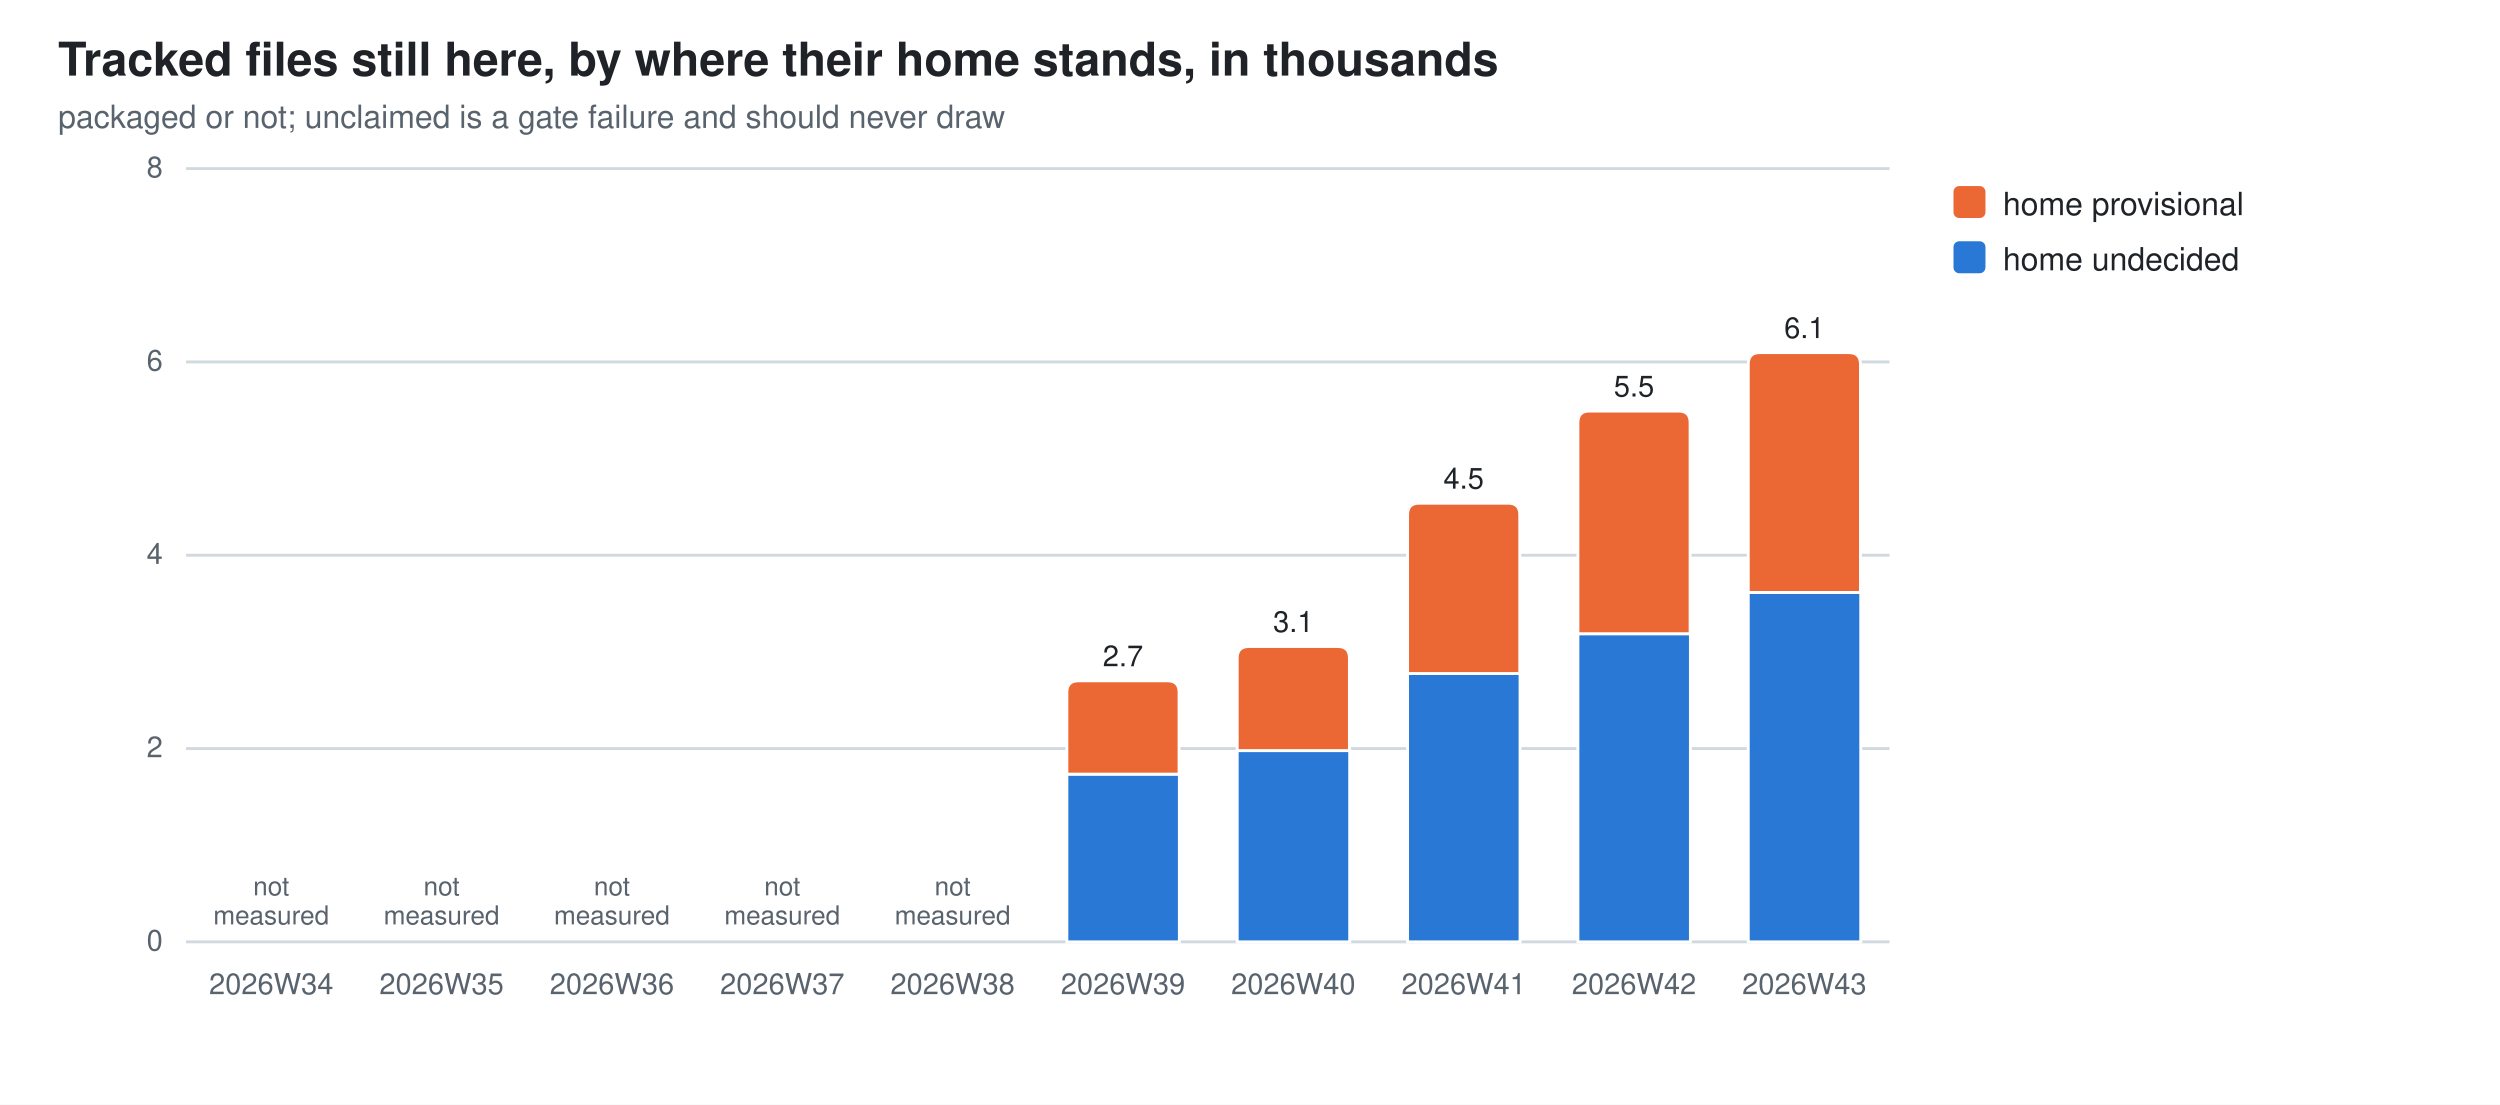
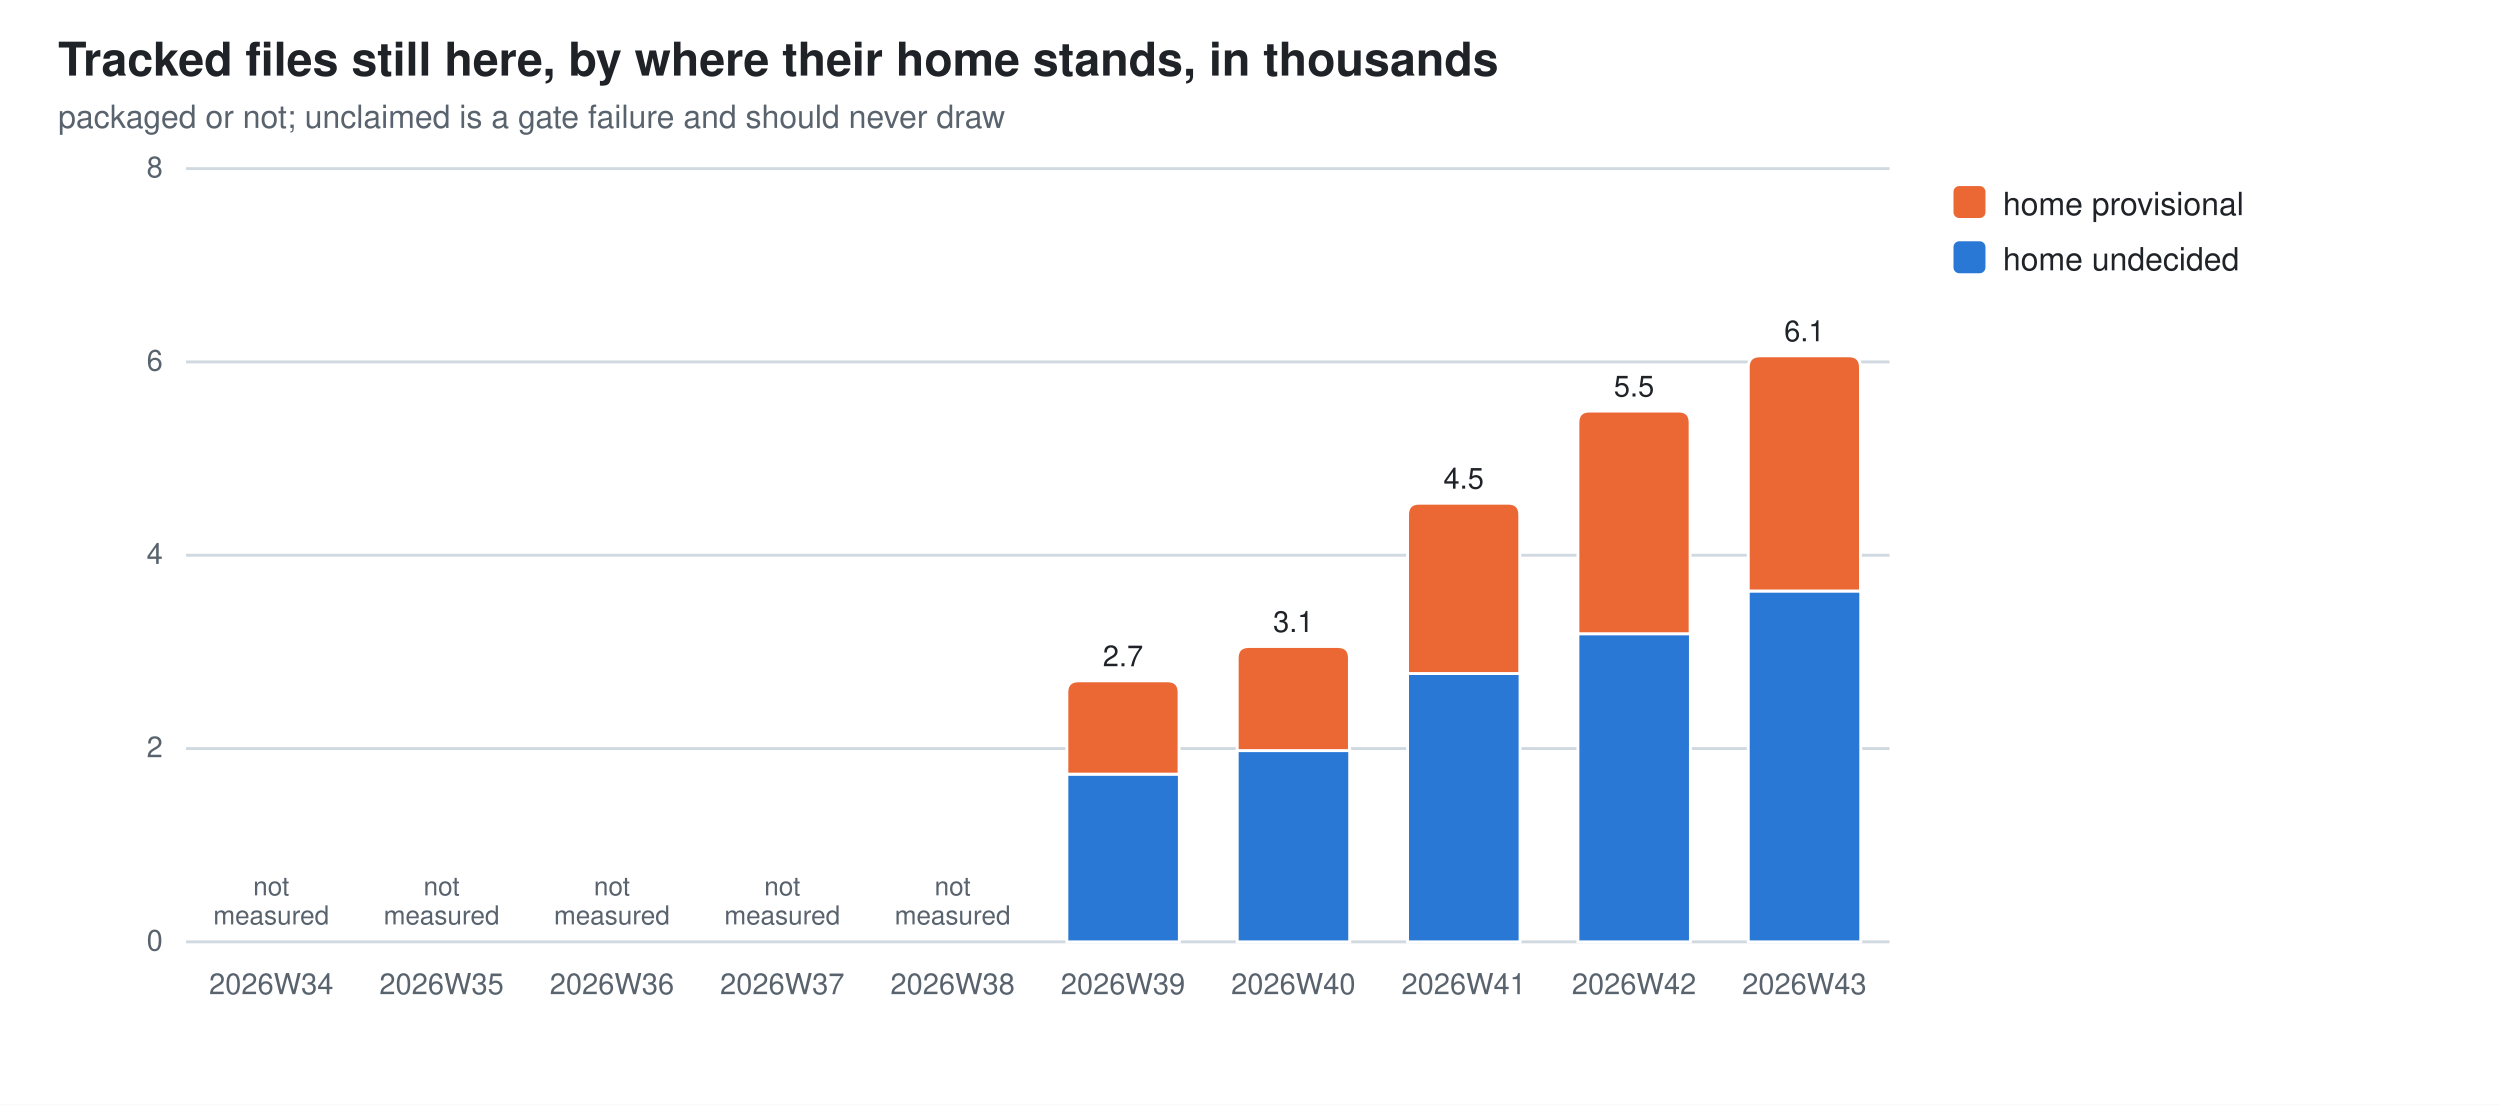
<svg xmlns="http://www.w3.org/2000/svg" width="860" height="380" viewBox="0 0 860 380" role="img" aria-label="Tracked files still here, by where their home stands, in thousands">
  <style>
  .bg{fill:#ffffff} .fg{fill:#1f2328} .mut{fill:#59636e} .grid{stroke:#d1d9e0}
  .seg{stroke:#ffffff;stroke-width:1}
  .val{paint-order:stroke;stroke:#ffffff;stroke-width:3px;stroke-linejoin:round}
  .s0{fill:#2a78d6}  .s1{fill:#eb6834}
  @media (prefers-color-scheme: dark){
    .bg{fill:#0d1117} .fg{fill:#e6edf3} .mut{fill:#9198a1} .grid{stroke:#30363d}
    .seg{stroke:#0d1117} .val{stroke:#0d1117} .s0{fill:#3987e5} .s1{fill:#d95926}}
  text{font-family:-apple-system,BlinkMacSystemFont,"Segoe UI",Helvetica,Arial,sans-serif}
</style>
  <rect class="bg" width="860" height="380" />
  <text class="fg" x="20" y="26" font-size="16" font-weight="600">Tracked files still here, by where their home stands, in thousands</text>
  <text class="mut" x="20" y="44" font-size="11">packaged or not; unclaimed is a gate failure and should never draw</text>
  <line class="grid" x1="64" y1="324.0" x2="650.0" y2="324.0" stroke-width="1" />
  <text class="mut" x="56" y="327.0" font-size="10" text-anchor="end">0</text>
  <line class="grid" x1="64" y1="257.5" x2="650.0" y2="257.5" stroke-width="1" />
  <text class="mut" x="56" y="260.5" font-size="10" text-anchor="end">2</text>
  <line class="grid" x1="64" y1="191.0" x2="650.0" y2="191.0" stroke-width="1" />
  <text class="mut" x="56" y="194.0" font-size="10" text-anchor="end">4</text>
  <line class="grid" x1="64" y1="124.5" x2="650.0" y2="124.5" stroke-width="1" />
  <text class="mut" x="56" y="127.5" font-size="10" text-anchor="end">6</text>
  <line class="grid" x1="64" y1="58.0" x2="650.0" y2="58.0" stroke-width="1" />
  <text class="mut" x="56" y="61.0" font-size="10" text-anchor="end">8</text>
  <text class="mut" x="93.3" y="342" font-size="10" text-anchor="middle">2026W34</text>
  <text class="mut" x="93.3" y="308.0" font-size="9" text-anchor="middle">not<tspan x="93.3" dy="10">measured</tspan>
  </text>
  <text class="mut" x="151.9" y="342" font-size="10" text-anchor="middle">2026W35</text>
  <text class="mut" x="151.9" y="308.0" font-size="9" text-anchor="middle">not<tspan x="151.9" dy="10">measured</tspan>
  </text>
  <text class="mut" x="210.5" y="342" font-size="10" text-anchor="middle">2026W36</text>
  <text class="mut" x="210.5" y="308.0" font-size="9" text-anchor="middle">not<tspan x="210.5" dy="10">measured</tspan>
  </text>
  <text class="mut" x="269.1" y="342" font-size="10" text-anchor="middle">2026W37</text>
  <text class="mut" x="269.1" y="308.0" font-size="9" text-anchor="middle">not<tspan x="269.1" dy="10">measured</tspan>
  </text>
  <text class="mut" x="327.7" y="342" font-size="10" text-anchor="middle">2026W38</text>
  <text class="mut" x="327.7" y="308.0" font-size="9" text-anchor="middle">not<tspan x="327.7" dy="10">measured</tspan>
  </text>
  <rect class="seg s0" x="367.0" y="266.3" width="38.7" height="57.7" />
  <path class="seg s1" d="M367.0,266.3 V238.2 Q367.0,234.2 371.0,234.2 H401.6 Q405.6,234.2 405.6,238.2 V266.3 Z" />
  <text class="mut" x="386.3" y="342" font-size="10" text-anchor="middle">2026W39</text>
  <text class="fg val" x="386.3" y="229.2" font-size="10" text-anchor="middle">2.7</text>
  <rect class="seg s0" x="425.6" y="258.2" width="38.7" height="65.8" />
  <path class="seg s1" d="M425.6,258.2 V226.4 Q425.6,222.4 429.6,222.4 H460.2 Q464.2,222.4 464.2,226.4 V258.2 Z" />
  <text class="mut" x="444.9" y="342" font-size="10" text-anchor="middle">2026W40</text>
  <text class="fg val" x="444.9" y="217.4" font-size="10" text-anchor="middle">3.1</text>
  <rect class="seg s0" x="484.2" y="231.7" width="38.7" height="92.3" />
  <path class="seg s1" d="M484.2,231.7 V177.1 Q484.2,173.1 488.2,173.1 H518.8 Q522.8,173.1 522.8,177.1 V231.7 Z" />
  <text class="mut" x="503.5" y="342" font-size="10" text-anchor="middle">2026W41</text>
  <text class="fg val" x="503.5" y="168.1" font-size="10" text-anchor="middle">4.5</text>
  <rect class="seg s0" x="542.8" y="218.0" width="38.7" height="106.0" />
  <path class="seg s1" d="M542.8,218.0 V145.4 Q542.8,141.4 546.8,141.4 H577.4 Q581.4,141.4 581.4,145.4 V218.0 Z" />
  <text class="mut" x="562.1" y="342" font-size="10" text-anchor="middle">2026W42</text>
  <text class="fg val" x="562.1" y="136.4" font-size="10" text-anchor="middle">5.5</text>
-   <rect class="seg s0" x="601.4" y="203.8" width="38.7" height="120.2" />
-   <path class="seg s1" d="M601.4,203.8 V125.3 Q601.4,121.3 605.4,121.3 H636.0 Q640.0,121.3 640.0,125.3 V203.8 Z" />
+   <rect class="seg s0" x="601.4" y="203.3" width="38.7" height="120.7" />
+   <path class="seg s1" d="M601.4,203.3 V126.4 Q601.4,122.4 605.4,122.4 H636.0 Q640.0,122.4 640.0,126.4 V203.3 Z" />
  <text class="mut" x="620.7" y="342" font-size="10" text-anchor="middle">2026W43</text>
-   <text class="fg val" x="620.7" y="116.3" font-size="10" text-anchor="middle">6.1</text>
+   <text class="fg val" x="620.7" y="117.4" font-size="10" text-anchor="middle">6.1</text>
  <rect class="s1" x="672" y="64" width="11" height="11" rx="2" />
  <text class="fg" y="74" font-size="11">
    <tspan x="689" dy="0">home provisional</tspan>
  </text>
  <rect class="s0" x="672" y="83" width="11" height="11" rx="2" />
  <text class="fg" y="93" font-size="11">
    <tspan x="689" dy="0">home undecided</tspan>
  </text>
</svg>
